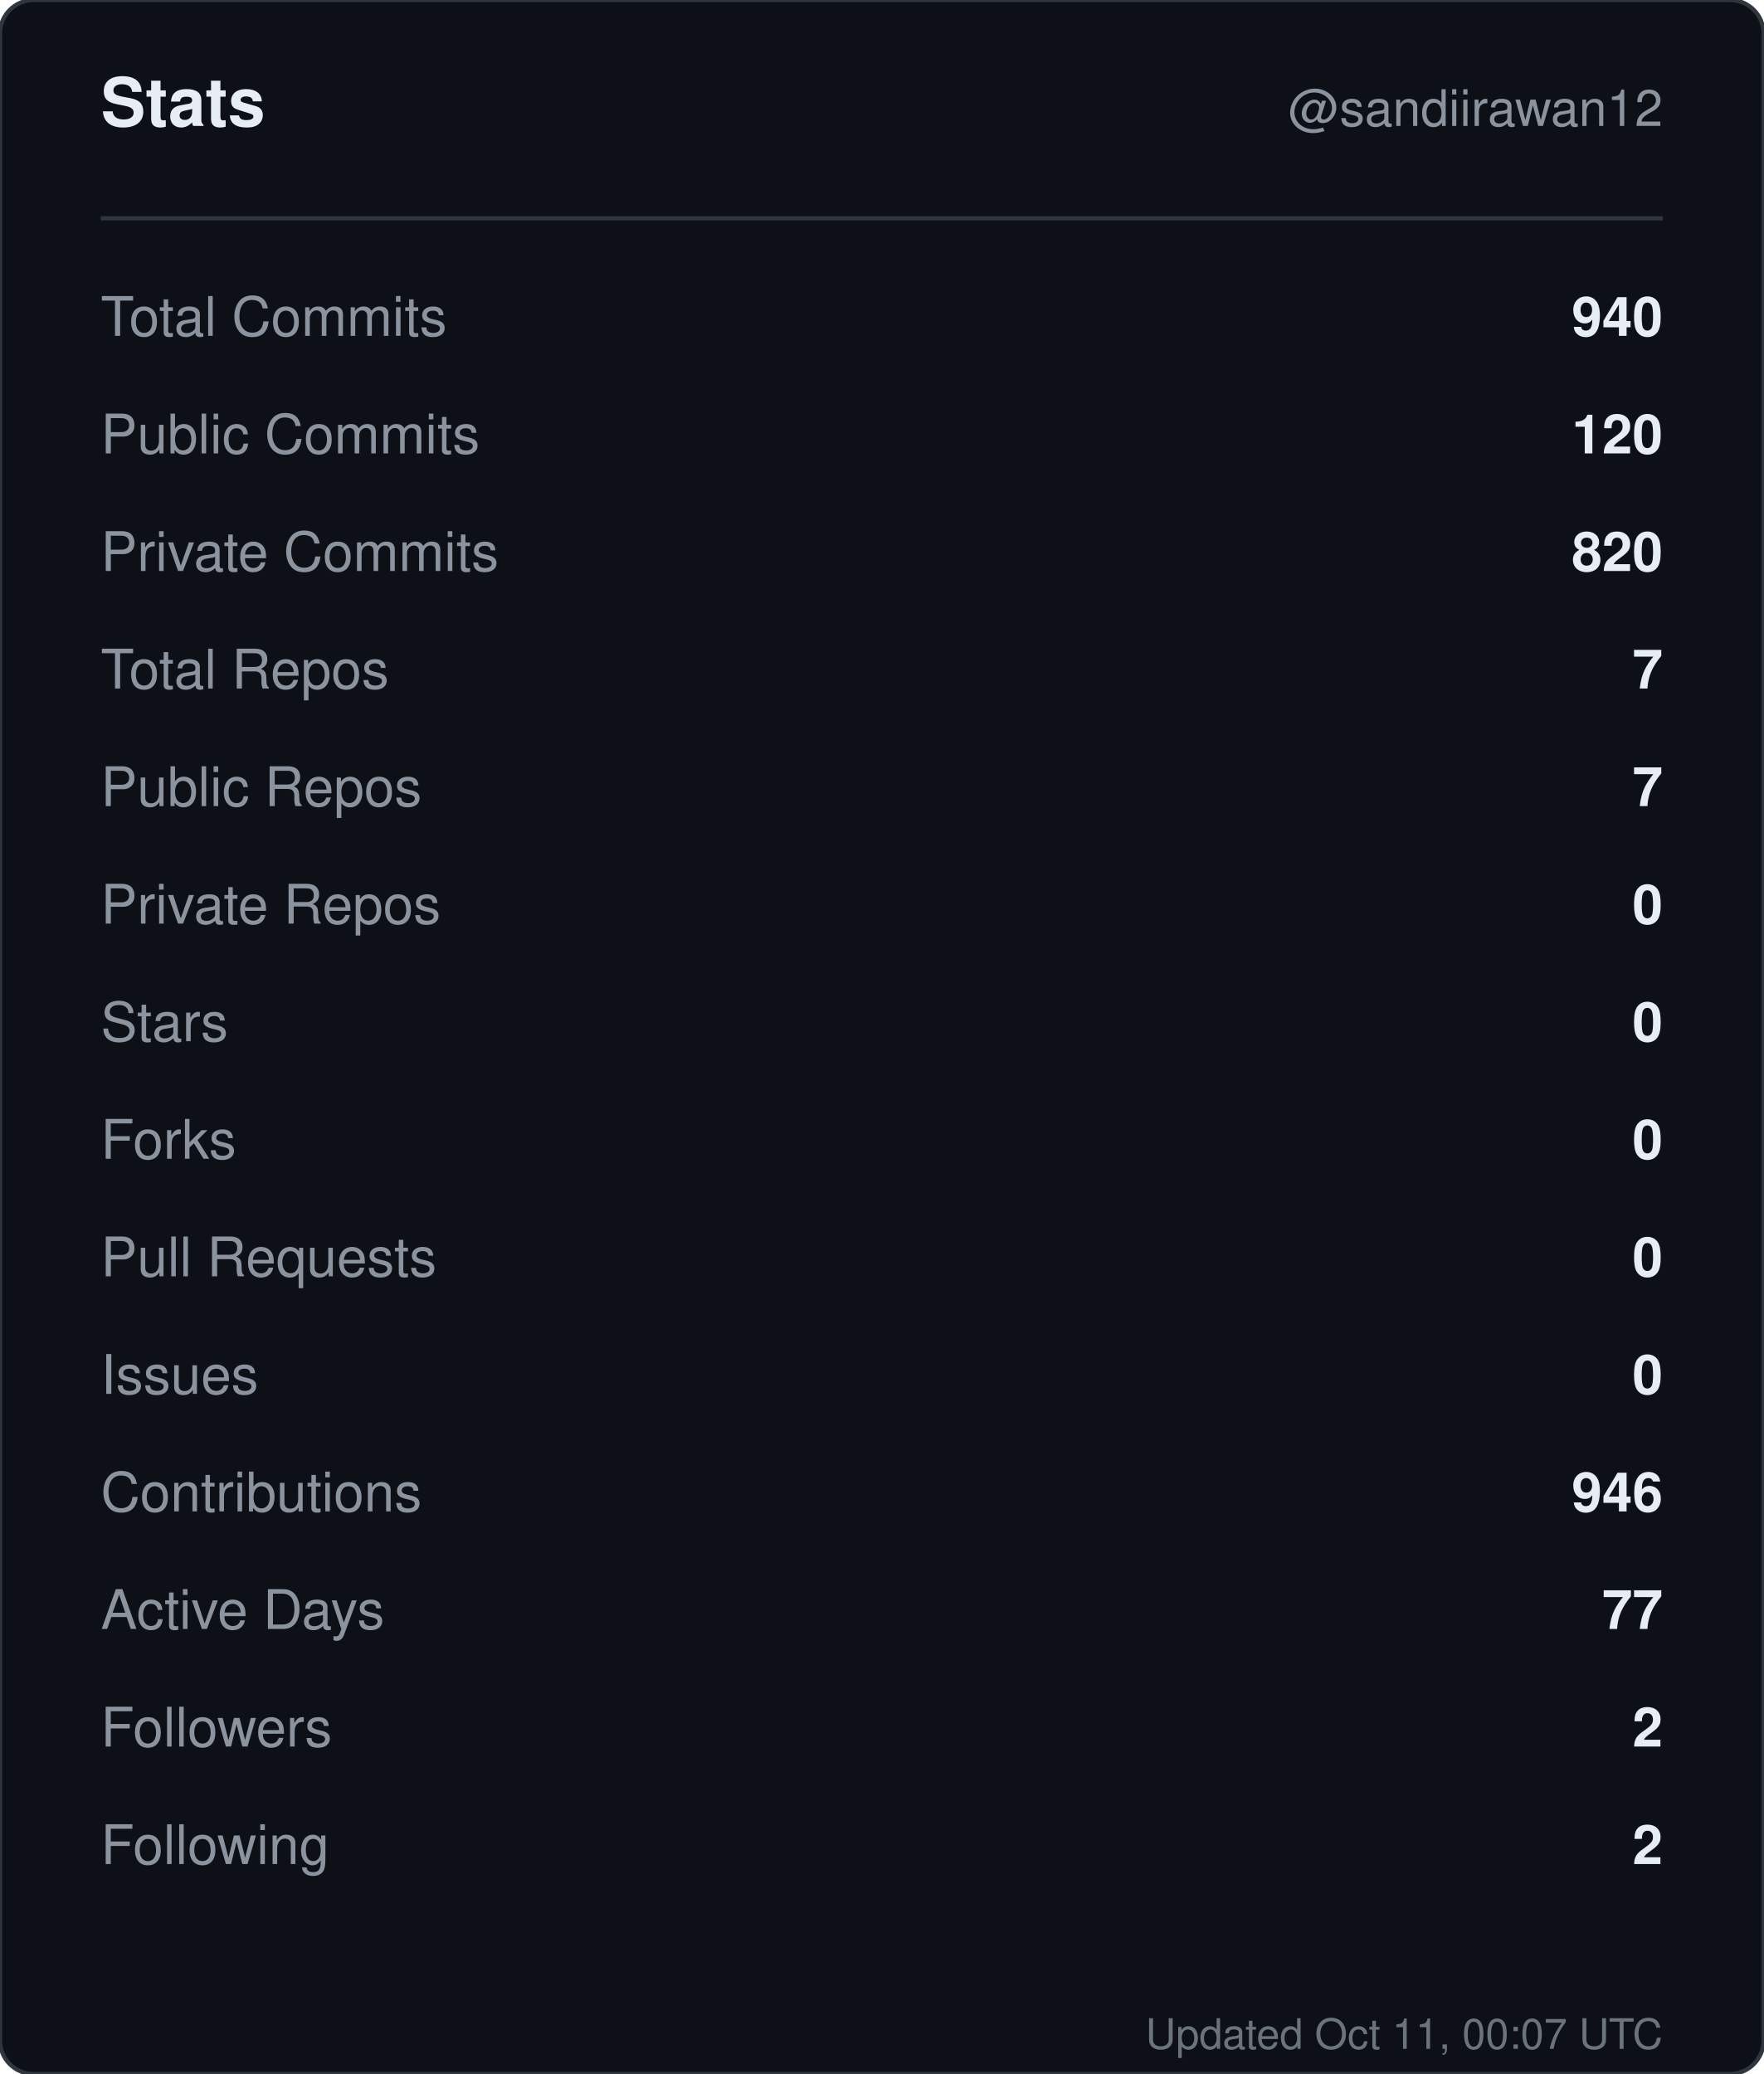
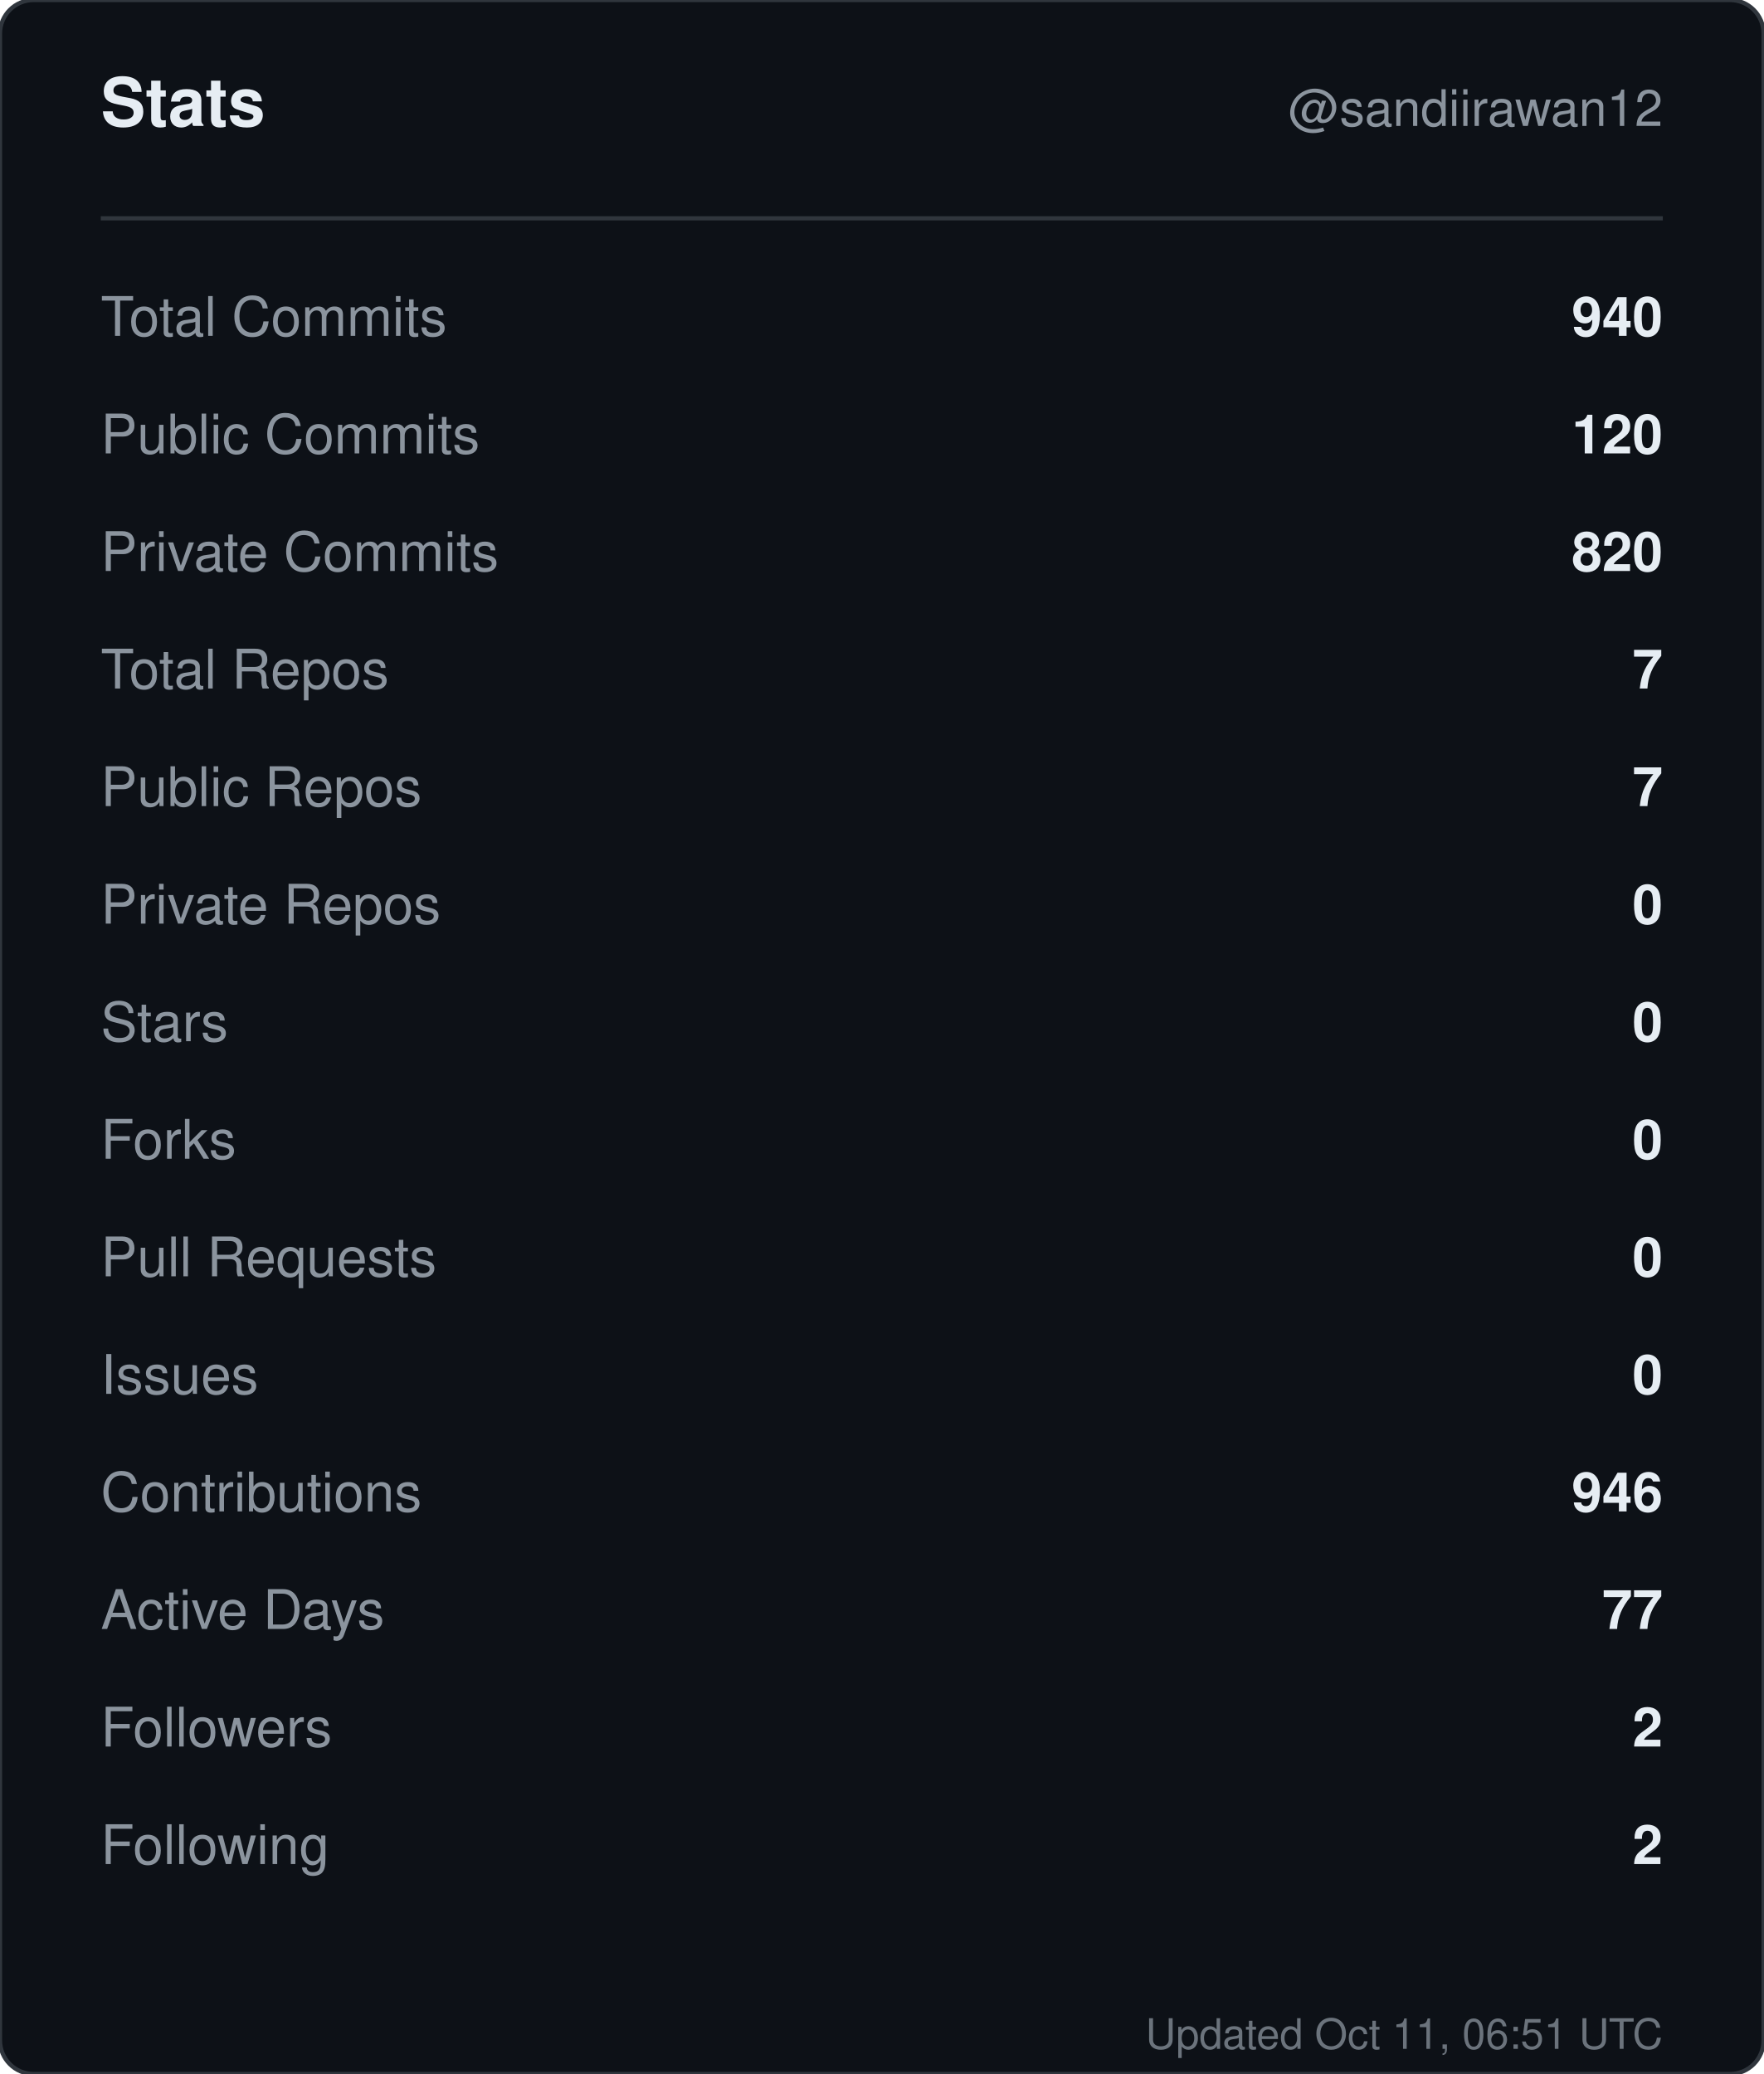
<svg xmlns="http://www.w3.org/2000/svg" width="420" height="494" viewBox="0 0 420 494" role="img" aria-label="Stats for sandiirawan12">
  <rect width="420" height="494" rx="8" fill="#0d1117" stroke="#30363d" />
  <g font-family="-apple-system, BlinkMacSystemFont, Segoe UI, Helvetica, Arial, sans-serif">
    <text x="24" y="30" fill="#e6edf3" font-size="16" font-weight="700">Stats</text>
    <text x="396" y="30" fill="#8b949e" font-size="12" text-anchor="end">@sandiirawan12</text>
    <line x1="24" y1="52" x2="396" y2="52" stroke="#30363d" />
    <text x="24" y="80" fill="#8b949e" font-size="13">Total Commits</text>
    <text x="396" y="80" fill="#e6edf3" font-size="13" font-weight="600" text-anchor="end">940</text>
    <text x="24" y="108" fill="#8b949e" font-size="13">Public Commits</text>
    <text x="396" y="108" fill="#e6edf3" font-size="13" font-weight="600" text-anchor="end">120</text>
    <text x="24" y="136" fill="#8b949e" font-size="13">Private Commits</text>
    <text x="396" y="136" fill="#e6edf3" font-size="13" font-weight="600" text-anchor="end">820</text>
    <text x="24" y="164" fill="#8b949e" font-size="13">Total Repos</text>
    <text x="396" y="164" fill="#e6edf3" font-size="13" font-weight="600" text-anchor="end">7</text>
    <text x="24" y="192" fill="#8b949e" font-size="13">Public Repos</text>
    <text x="396" y="192" fill="#e6edf3" font-size="13" font-weight="600" text-anchor="end">7</text>
    <text x="24" y="220" fill="#8b949e" font-size="13">Private Repos</text>
    <text x="396" y="220" fill="#e6edf3" font-size="13" font-weight="600" text-anchor="end">0</text>
    <text x="24" y="248" fill="#8b949e" font-size="13">Stars</text>
    <text x="396" y="248" fill="#e6edf3" font-size="13" font-weight="600" text-anchor="end">0</text>
    <text x="24" y="276" fill="#8b949e" font-size="13">Forks</text>
    <text x="396" y="276" fill="#e6edf3" font-size="13" font-weight="600" text-anchor="end">0</text>
    <text x="24" y="304" fill="#8b949e" font-size="13">Pull Requests</text>
    <text x="396" y="304" fill="#e6edf3" font-size="13" font-weight="600" text-anchor="end">0</text>
    <text x="24" y="332" fill="#8b949e" font-size="13">Issues</text>
    <text x="396" y="332" fill="#e6edf3" font-size="13" font-weight="600" text-anchor="end">0</text>
    <text x="24" y="360" fill="#8b949e" font-size="13">Contributions</text>
    <text x="396" y="360" fill="#e6edf3" font-size="13" font-weight="600" text-anchor="end">946</text>
    <text x="24" y="388" fill="#8b949e" font-size="13">Active Days</text>
    <text x="396" y="388" fill="#e6edf3" font-size="13" font-weight="600" text-anchor="end">77</text>
    <text x="24" y="416" fill="#8b949e" font-size="13">Followers</text>
    <text x="396" y="416" fill="#e6edf3" font-size="13" font-weight="600" text-anchor="end">2</text>
    <text x="24" y="444" fill="#8b949e" font-size="13">Following</text>
    <text x="396" y="444" fill="#e6edf3" font-size="13" font-weight="600" text-anchor="end">2</text>
-     <text x="396" y="488" fill="#8b949e" font-size="10" text-anchor="end" opacity="0.75">Updated Oct 11, 00:07 UTC</text>
+     <text x="396" y="488" fill="#8b949e" font-size="10" text-anchor="end" opacity="0.75">Updated Oct 11, 06:51 UTC</text>
  </g>
</svg>
